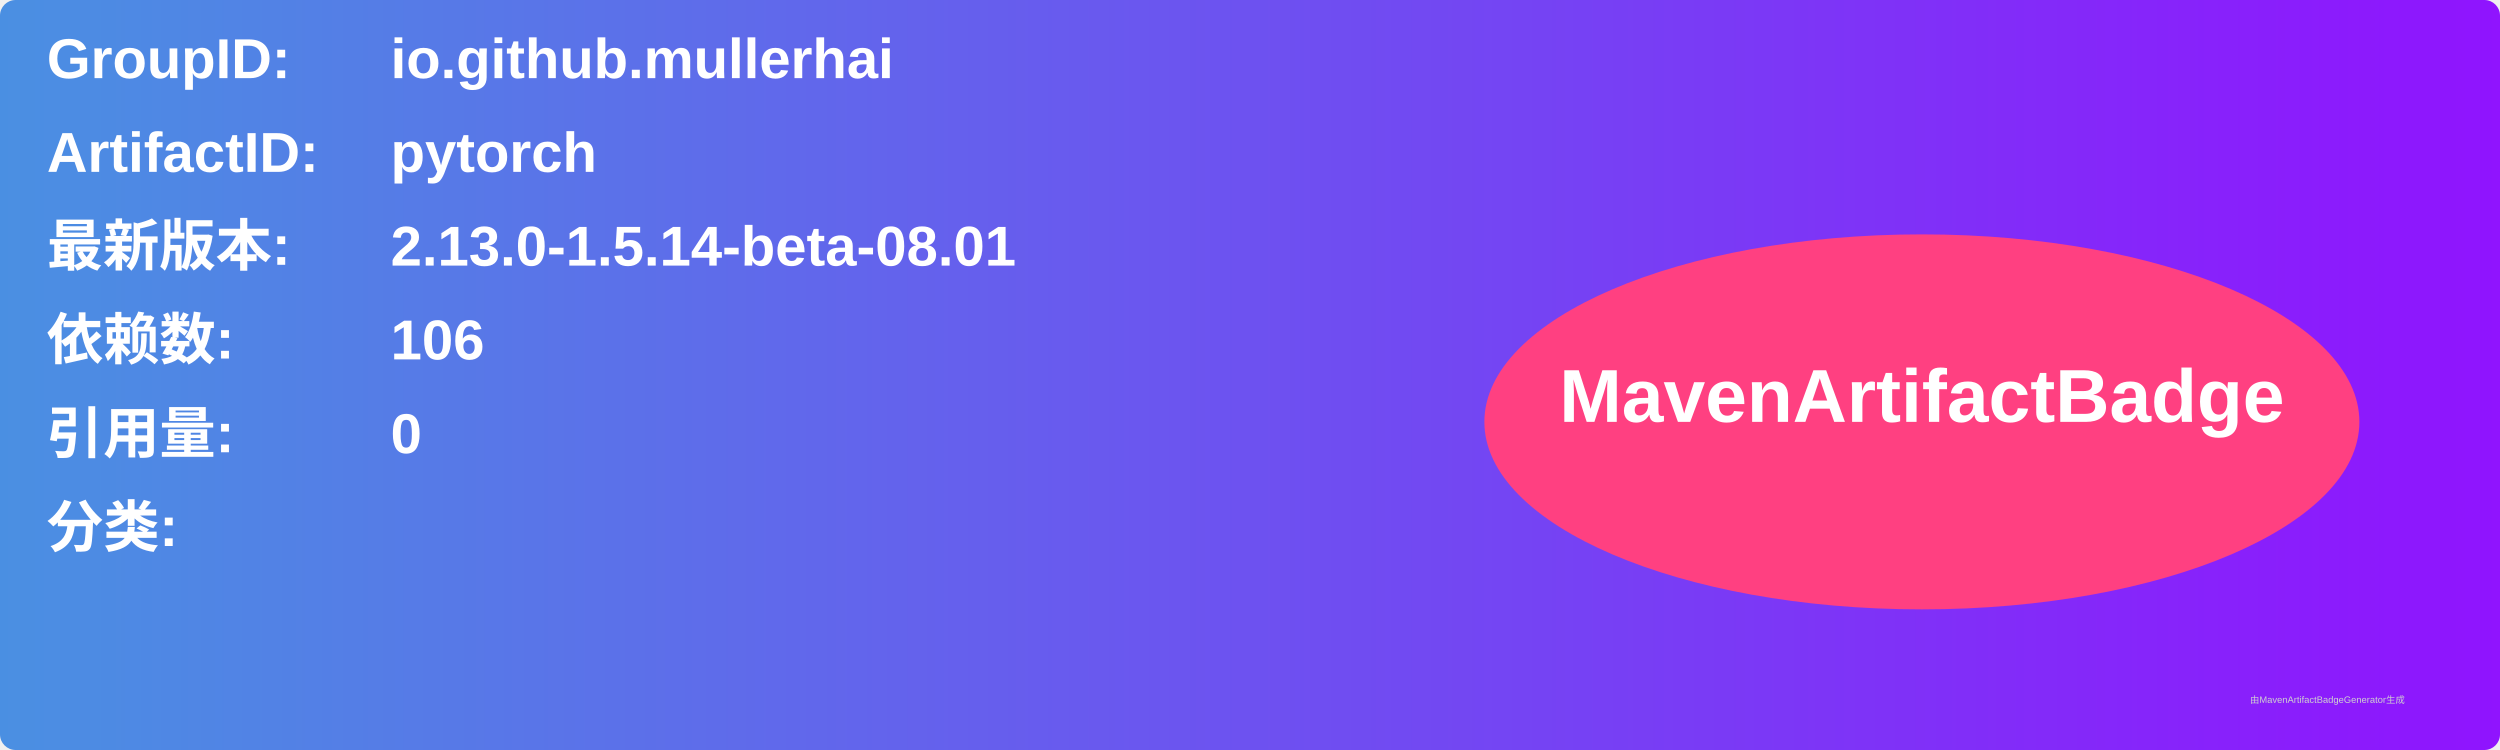
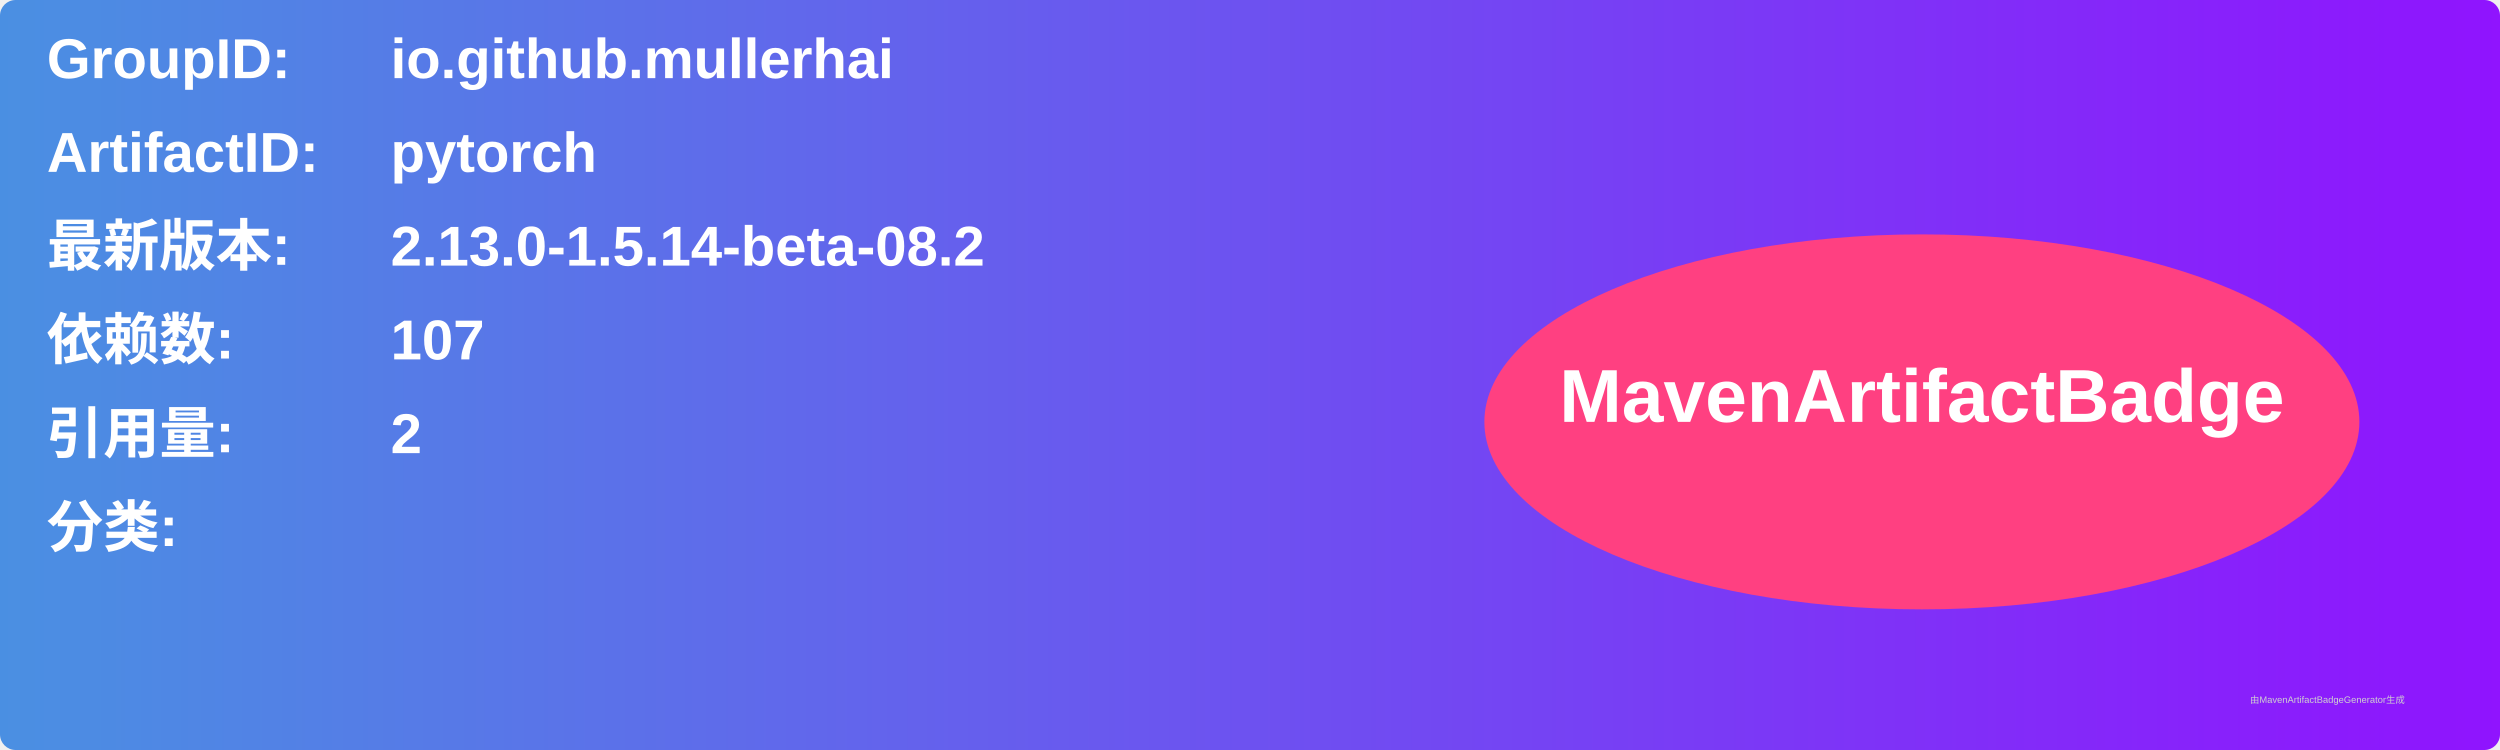
<svg xmlns="http://www.w3.org/2000/svg" width="800" height="240" viewBox="0 0 800 240">
  <linearGradient id="grad" x1="0%" y1="0%" x2="100%" y2="0%">
    <stop offset="0%" stop-color="#4a90e2" />
    <stop offset="100%" stop-color="#9013fe" />
  </linearGradient>
  <rect width="100%" height="100%" rx="5" ry="5" fill="url(#grad)" />
  <g transform="translate(15, 15)">
    <text x="0" y="10" font-family="Arial" font-size="18" fill="white" font-weight="bold" width="260">GroupID:</text>
    <text x="110" y="10" font-family="Arial" font-size="18" fill="white" font-weight="bold" width="460">io.github.mullerhai</text>
    <text x="0" y="40" font-family="Arial" font-size="18" fill="white" font-weight="bold" width="260">ArtifactID:</text>
    <text x="110" y="40" font-family="Arial" font-size="18" fill="white" font-weight="bold" width="460">pytorch</text>
    <text x="0" y="70" font-family="Arial" font-size="18" fill="white" font-weight="bold">最新版本:</text>
    <text x="110" y="70" font-family="Arial" font-size="18" fill="white" font-weight="bold">
-       <tspan font-weight="bold">2.13.0-1.5.14-beta-08.01</tspan>
+       <tspan font-weight="bold">2.13.0-1.5.14-beta-08.2</tspan>
    </text>
    <text x="0" y="100" font-family="Arial" font-size="18" fill="white" font-weight="bold">依赖数: </text>
    <text x="110" y="100" font-family="Arial" font-size="18" fill="white">
-       <tspan font-weight="bold">106</tspan>
+       <tspan font-weight="bold">107</tspan>
    </text>
    <text x="0" y="130" font-family="Arial" font-size="18" fill="white" font-weight="bold">引用量: </text>
    <text x="110" y="130" font-family="Arial" font-size="18" fill="white">
-       <tspan font-weight="bold">0</tspan>
+       <tspan font-weight="bold">2</tspan>
    </text>
    <text x="0" y="160" font-family="Arial" font-size="18" fill="white" font-weight="bold">分类:</text>
    <text x="10" y="190" font-family="Arial" font-size="10" fill="white">
      <tspan font-weight="bold" />
    </text>
    <ellipse cx="600" cy="120" rx="140" ry="60" fill="#ff4081" />
    <text x="600" y="120" text-anchor="middle" font-family="Arial" font-size="24" fill="white" font-weight="bold">MavenArtifactBadge</text>
  </g>
  <text x="720" y="225" font-family="Arial" font-size="3" fill="#d0d0d0">由MavenArtifactBadgeGenerator生成</text>
</svg>
